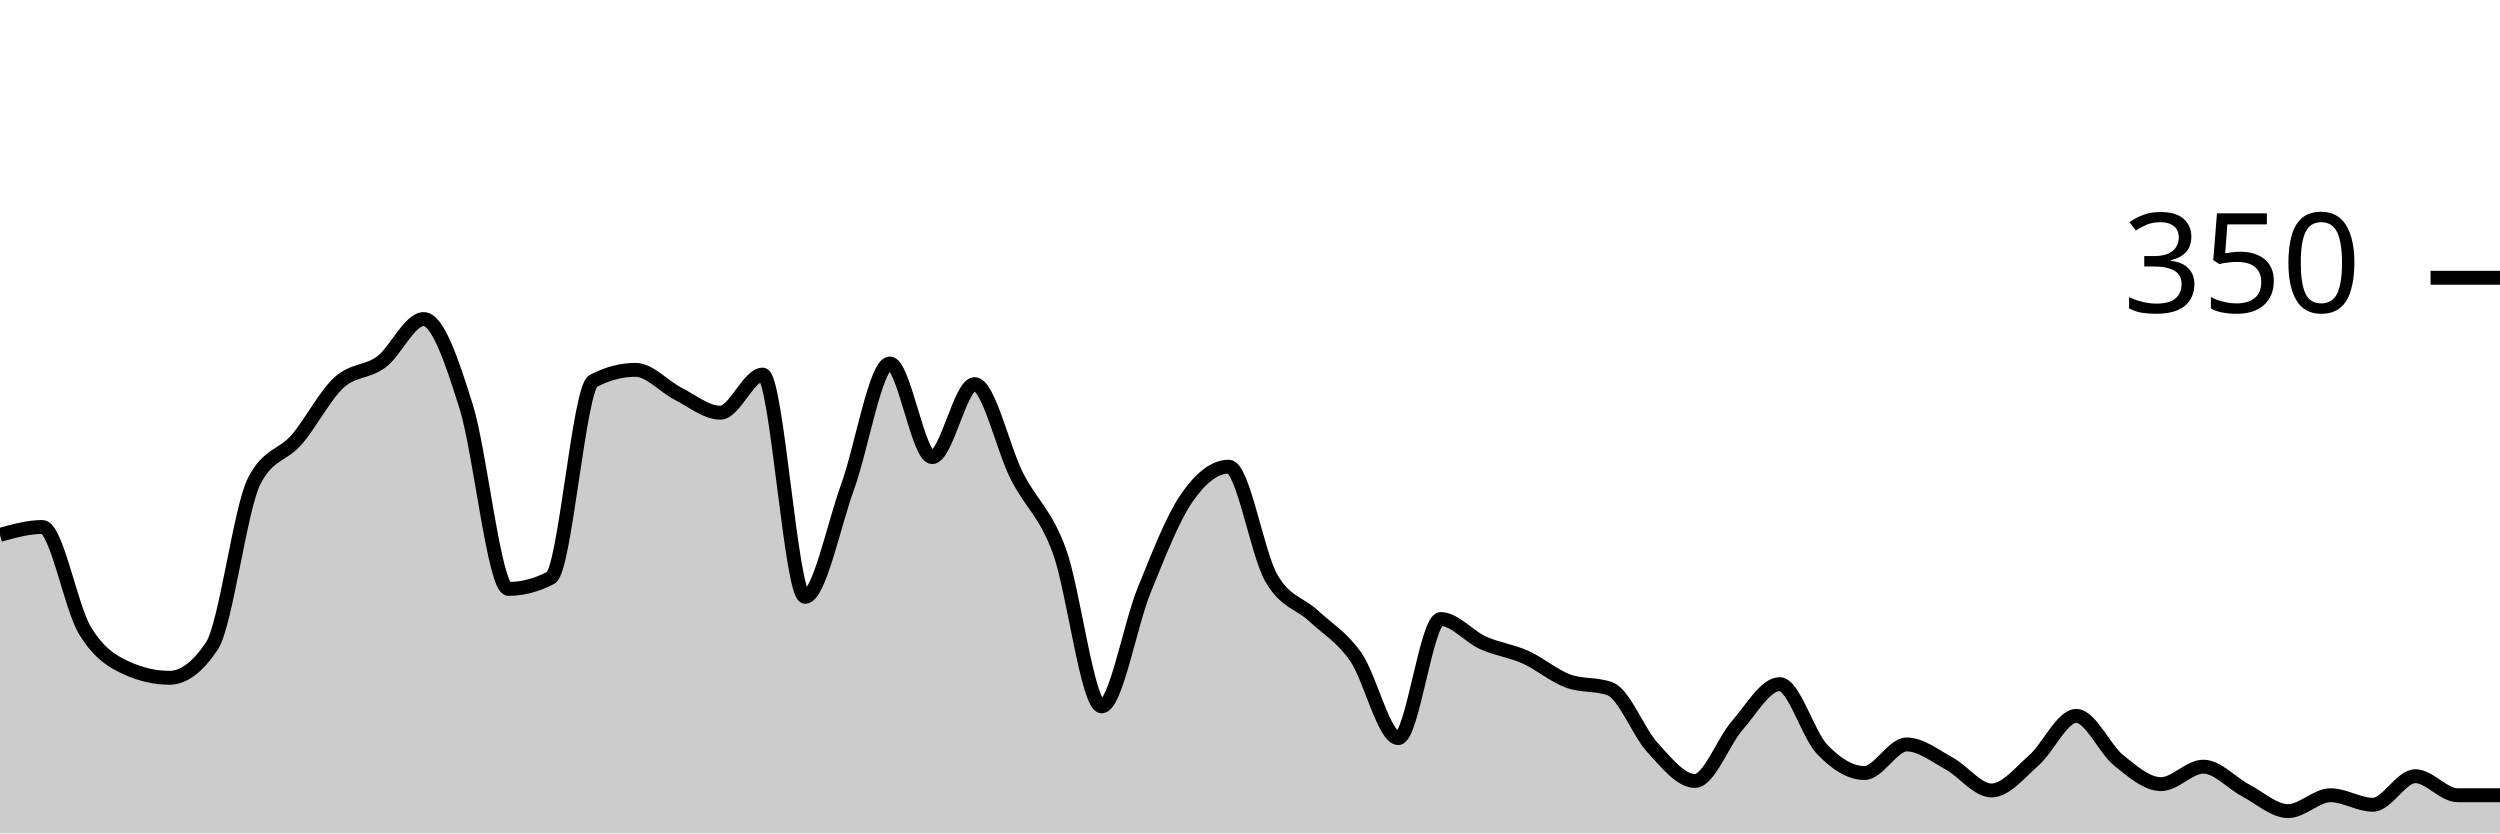
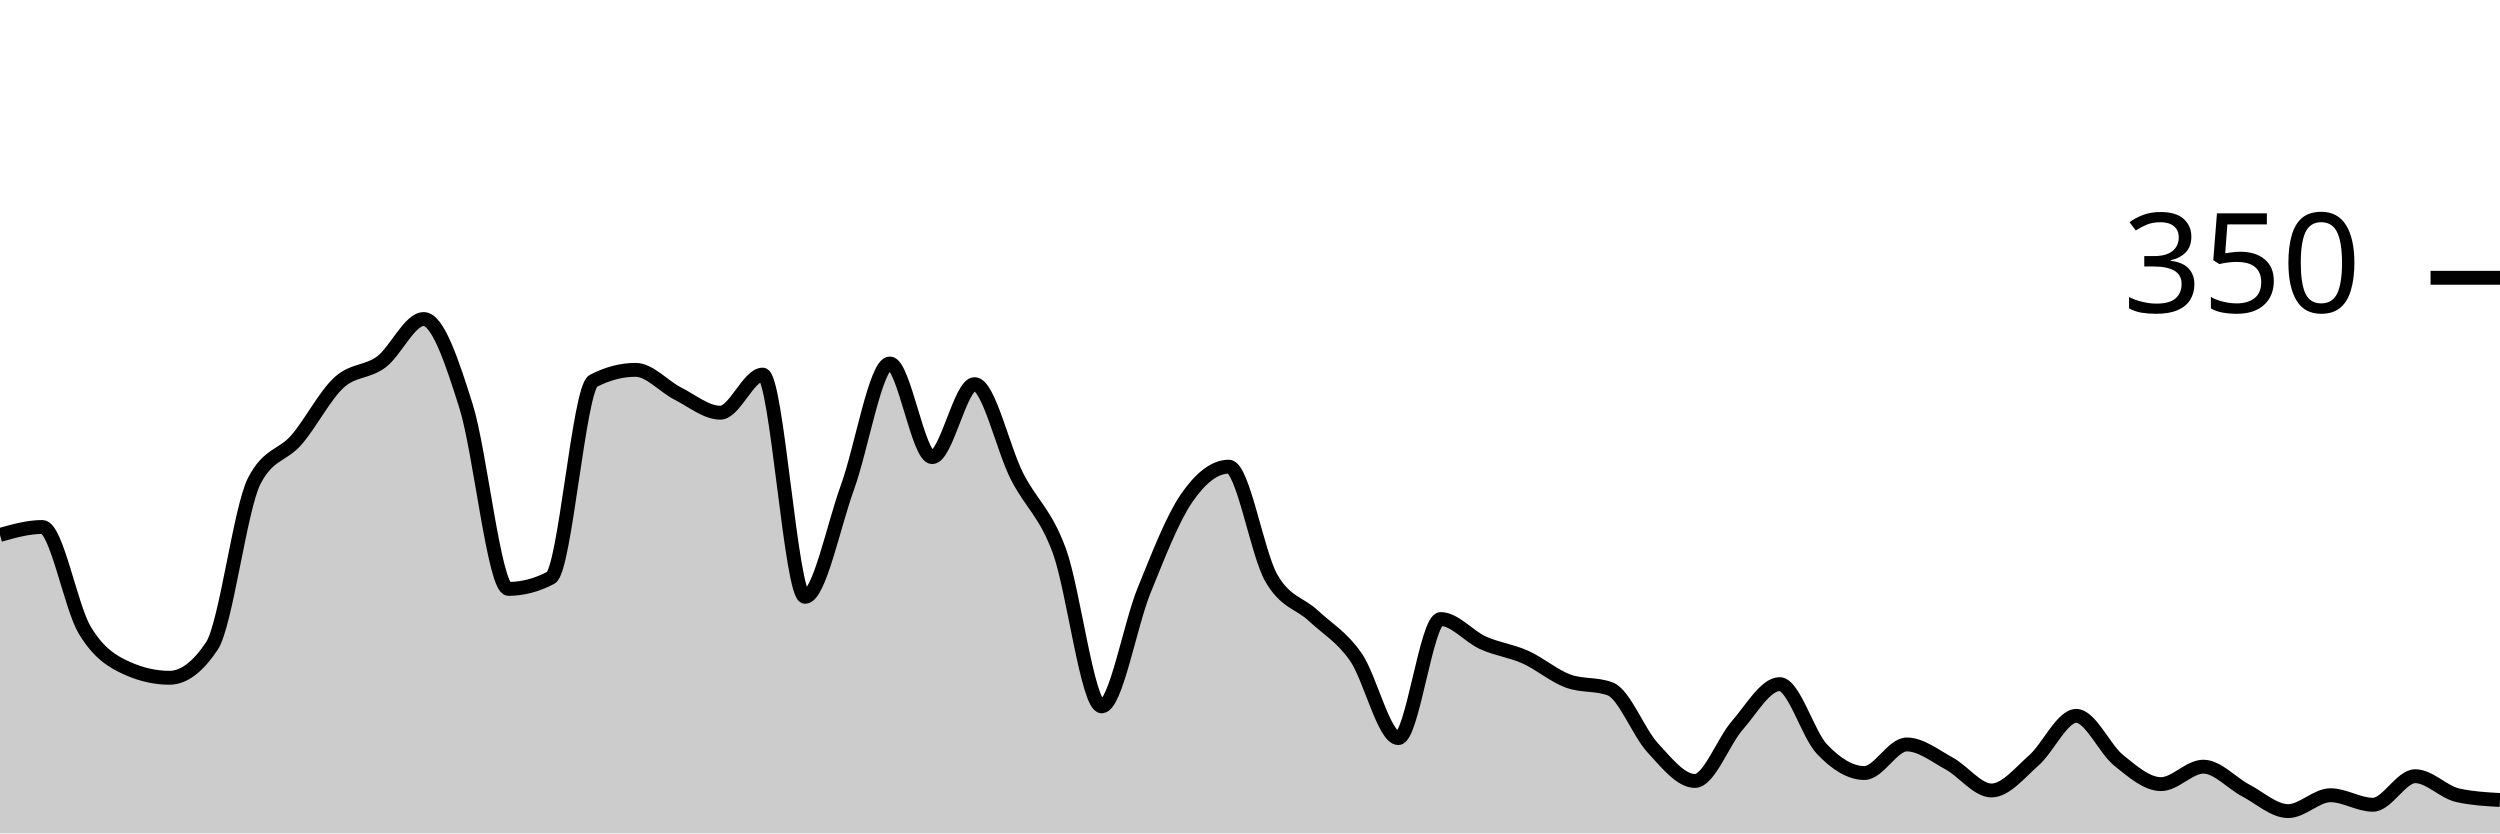
<svg xmlns="http://www.w3.org/2000/svg" viewBox="0 0 180 60">
  <g transform="translate(0,20)">
-     <path class="area" fill="rgba(0, 0, 0, 0.2)" d="M0,18.514C1.017,18.229,2.034,17.943,3.051,17.943C4.068,17.943,5.085,23.676,6.102,25.371C7.119,27.067,8.136,27.657,9.153,28.114C10.169,28.571,11.186,28.8,12.203,28.8C13.22,28.8,14.237,28.038,15.254,26.514C16.271,24.99,17.288,16.61,18.305,14.629C19.322,12.648,20.339,12.838,21.356,11.657C22.373,10.476,23.39,8.476,24.407,7.543C25.424,6.61,26.441,6.819,27.458,6.057C28.475,5.295,29.492,2.971,30.508,2.971C31.525,2.971,32.542,6.019,33.559,9.257C34.576,12.495,35.593,22.4,36.61,22.4C37.627,22.4,38.644,22.133,39.661,21.6C40.678,21.067,41.695,7.962,42.712,7.429C43.729,6.895,44.746,6.629,45.763,6.629C46.78,6.629,47.797,7.829,48.814,8.343C49.831,8.857,50.847,9.714,51.864,9.714C52.881,9.714,53.898,6.971,54.915,6.971C55.932,6.971,56.949,22.971,57.966,22.971C58.983,22.971,60,17.886,61.017,15.086C62.034,12.286,63.051,6.171,64.068,6.171C65.085,6.171,66.102,12.914,67.119,12.914C68.136,12.914,69.153,7.657,70.169,7.657C71.186,7.657,72.203,12.286,73.22,14.286C74.237,16.286,75.254,16.895,76.271,19.657C77.288,22.419,78.305,30.857,79.322,30.857C80.339,30.857,81.356,25.01,82.373,22.514C83.39,20.019,84.407,17.371,85.424,15.886C86.441,14.4,87.458,13.6,88.475,13.6C89.492,13.6,90.508,19.81,91.525,21.6C92.542,23.39,93.559,23.39,94.576,24.343C95.593,25.295,96.61,25.848,97.627,27.314C98.644,28.781,99.661,33.143,100.678,33.143C101.695,33.143,102.712,24.571,103.729,24.571C104.746,24.571,105.763,25.829,106.78,26.286C107.797,26.743,108.814,26.857,109.831,27.314C110.847,27.771,111.864,28.648,112.881,29.029C113.898,29.41,114.915,29.219,115.932,29.6C116.949,29.981,117.966,32.724,118.983,33.829C120,34.933,121.017,36.229,122.034,36.229C123.051,36.229,124.068,33.39,125.085,32.229C126.102,31.067,127.119,29.257,128.136,29.257C129.153,29.257,130.169,32.876,131.186,33.943C132.203,35.01,133.22,35.657,134.237,35.657C135.254,35.657,136.271,33.6,137.288,33.6C138.305,33.6,139.322,34.419,140.339,34.971C141.356,35.524,142.373,36.914,143.39,36.914C144.407,36.914,145.424,35.638,146.441,34.743C147.458,33.848,148.475,31.543,149.492,31.543C150.508,31.543,151.525,33.924,152.542,34.743C153.559,35.562,154.576,36.457,155.593,36.457C156.61,36.457,157.627,35.2,158.644,35.2C159.661,35.2,160.678,36.381,161.695,36.914C162.712,37.448,163.729,38.4,164.746,38.4C165.763,38.4,166.78,37.257,167.797,37.257C168.814,37.257,169.831,37.943,170.847,37.943C171.864,37.943,172.881,35.886,173.898,35.886C174.915,35.886,175.932,37.257,176.949,37.257C177.966,37.257,178.983,37.257,180,37.257L180,40C178.983,40,177.966,40,176.949,40C175.932,40,174.915,40,173.898,40C172.881,40,171.864,40,170.847,40C169.831,40,168.814,40,167.797,40C166.78,40,165.763,40,164.746,40C163.729,40,162.712,40,161.695,40C160.678,40,159.661,40,158.644,40C157.627,40,156.61,40,155.593,40C154.576,40,153.559,40,152.542,40C151.525,40,150.508,40,149.492,40C148.475,40,147.458,40,146.441,40C145.424,40,144.407,40,143.39,40C142.373,40,141.356,40,140.339,40C139.322,40,138.305,40,137.288,40C136.271,40,135.254,40,134.237,40C133.22,40,132.203,40,131.186,40C130.169,40,129.153,40,128.136,40C127.119,40,126.102,40,125.085,40C124.068,40,123.051,40,122.034,40C121.017,40,120,40,118.983,40C117.966,40,116.949,40,115.932,40C114.915,40,113.898,40,112.881,40C111.864,40,110.847,40,109.831,40C108.814,40,107.797,40,106.78,40C105.763,40,104.746,40,103.729,40C102.712,40,101.695,40,100.678,40C99.661,40,98.644,40,97.627,40C96.61,40,95.593,40,94.576,40C93.559,40,92.542,40,91.525,40C90.508,40,89.492,40,88.475,40C87.458,40,86.441,40,85.424,40C84.407,40,83.39,40,82.373,40C81.356,40,80.339,40,79.322,40C78.305,40,77.288,40,76.271,40C75.254,40,74.237,40,73.22,40C72.203,40,71.186,40,70.169,40C69.153,40,68.136,40,67.119,40C66.102,40,65.085,40,64.068,40C63.051,40,62.034,40,61.017,40C60,40,58.983,40,57.966,40C56.949,40,55.932,40,54.915,40C53.898,40,52.881,40,51.864,40C50.847,40,49.831,40,48.814,40C47.797,40,46.78,40,45.763,40C44.746,40,43.729,40,42.712,40C41.695,40,40.678,40,39.661,40C38.644,40,37.627,40,36.61,40C35.593,40,34.576,40,33.559,40C32.542,40,31.525,40,30.508,40C29.492,40,28.475,40,27.458,40C26.441,40,25.424,40,24.407,40C23.39,40,22.373,40,21.356,40C20.339,40,19.322,40,18.305,40C17.288,40,16.271,40,15.254,40C14.237,40,13.22,40,12.203,40C11.186,40,10.169,40,9.153,40C8.136,40,7.119,40,6.102,40C5.085,40,4.068,40,3.051,40C2.034,40,1.017,40,0,40Z" />
-     <path class="line" stroke="black" fill="none" d="M0,18.514C1.017,18.229,2.034,17.943,3.051,17.943C4.068,17.943,5.085,23.676,6.102,25.371C7.119,27.067,8.136,27.657,9.153,28.114C10.169,28.571,11.186,28.8,12.203,28.8C13.22,28.8,14.237,28.038,15.254,26.514C16.271,24.99,17.288,16.61,18.305,14.629C19.322,12.648,20.339,12.838,21.356,11.657C22.373,10.476,23.39,8.476,24.407,7.543C25.424,6.61,26.441,6.819,27.458,6.057C28.475,5.295,29.492,2.971,30.508,2.971C31.525,2.971,32.542,6.019,33.559,9.257C34.576,12.495,35.593,22.4,36.61,22.4C37.627,22.4,38.644,22.133,39.661,21.6C40.678,21.067,41.695,7.962,42.712,7.429C43.729,6.895,44.746,6.629,45.763,6.629C46.78,6.629,47.797,7.829,48.814,8.343C49.831,8.857,50.847,9.714,51.864,9.714C52.881,9.714,53.898,6.971,54.915,6.971C55.932,6.971,56.949,22.971,57.966,22.971C58.983,22.971,60,17.886,61.017,15.086C62.034,12.286,63.051,6.171,64.068,6.171C65.085,6.171,66.102,12.914,67.119,12.914C68.136,12.914,69.153,7.657,70.169,7.657C71.186,7.657,72.203,12.286,73.22,14.286C74.237,16.286,75.254,16.895,76.271,19.657C77.288,22.419,78.305,30.857,79.322,30.857C80.339,30.857,81.356,25.01,82.373,22.514C83.39,20.019,84.407,17.371,85.424,15.886C86.441,14.4,87.458,13.6,88.475,13.6C89.492,13.6,90.508,19.81,91.525,21.6C92.542,23.39,93.559,23.39,94.576,24.343C95.593,25.295,96.61,25.848,97.627,27.314C98.644,28.781,99.661,33.143,100.678,33.143C101.695,33.143,102.712,24.571,103.729,24.571C104.746,24.571,105.763,25.829,106.78,26.286C107.797,26.743,108.814,26.857,109.831,27.314C110.847,27.771,111.864,28.648,112.881,29.029C113.898,29.41,114.915,29.219,115.932,29.6C116.949,29.981,117.966,32.724,118.983,33.829C120,34.933,121.017,36.229,122.034,36.229C123.051,36.229,124.068,33.39,125.085,32.229C126.102,31.067,127.119,29.257,128.136,29.257C129.153,29.257,130.169,32.876,131.186,33.943C132.203,35.01,133.22,35.657,134.237,35.657C135.254,35.657,136.271,33.6,137.288,33.6C138.305,33.6,139.322,34.419,140.339,34.971C141.356,35.524,142.373,36.914,143.39,36.914C144.407,36.914,145.424,35.638,146.441,34.743C147.458,33.848,148.475,31.543,149.492,31.543C150.508,31.543,151.525,33.924,152.542,34.743C153.559,35.562,154.576,36.457,155.593,36.457C156.61,36.457,157.627,35.2,158.644,35.2C159.661,35.2,160.678,36.381,161.695,36.914C162.712,37.448,163.729,38.4,164.746,38.4C165.763,38.4,166.78,37.257,167.797,37.257C168.814,37.257,169.831,37.943,170.847,37.943C171.864,37.943,172.881,35.886,173.898,35.886C174.915,35.886,175.932,37.257,176.949,37.257C177.966,37.257,178.983,37.257,180,37.257" />
+     <path class="area" fill="rgba(0, 0, 0, 0.2)" d="M0,18.514C1.017,18.229,2.034,17.943,3.051,17.943C4.068,17.943,5.085,23.676,6.102,25.371C7.119,27.067,8.136,27.657,9.153,28.114C10.169,28.571,11.186,28.8,12.203,28.8C13.22,28.8,14.237,28.038,15.254,26.514C16.271,24.99,17.288,16.61,18.305,14.629C19.322,12.648,20.339,12.838,21.356,11.657C22.373,10.476,23.39,8.476,24.407,7.543C25.424,6.61,26.441,6.819,27.458,6.057C28.475,5.295,29.492,2.971,30.508,2.971C31.525,2.971,32.542,6.019,33.559,9.257C34.576,12.495,35.593,22.4,36.61,22.4C37.627,22.4,38.644,22.133,39.661,21.6C40.678,21.067,41.695,7.962,42.712,7.429C43.729,6.895,44.746,6.629,45.763,6.629C46.78,6.629,47.797,7.829,48.814,8.343C49.831,8.857,50.847,9.714,51.864,9.714C52.881,9.714,53.898,6.971,54.915,6.971C55.932,6.971,56.949,22.971,57.966,22.971C58.983,22.971,60,17.886,61.017,15.086C62.034,12.286,63.051,6.171,64.068,6.171C65.085,6.171,66.102,12.914,67.119,12.914C68.136,12.914,69.153,7.657,70.169,7.657C71.186,7.657,72.203,12.286,73.22,14.286C74.237,16.286,75.254,16.895,76.271,19.657C77.288,22.419,78.305,30.857,79.322,30.857C80.339,30.857,81.356,25.01,82.373,22.514C83.39,20.019,84.407,17.371,85.424,15.886C86.441,14.4,87.458,13.6,88.475,13.6C89.492,13.6,90.508,19.81,91.525,21.6C92.542,23.39,93.559,23.39,94.576,24.343C95.593,25.295,96.61,25.848,97.627,27.314C98.644,28.781,99.661,33.143,100.678,33.143C101.695,33.143,102.712,24.571,103.729,24.571C104.746,24.571,105.763,25.829,106.78,26.286C107.797,26.743,108.814,26.857,109.831,27.314C110.847,27.771,111.864,28.648,112.881,29.029C113.898,29.41,114.915,29.219,115.932,29.6C116.949,29.981,117.966,32.724,118.983,33.829C120,34.933,121.017,36.229,122.034,36.229C123.051,36.229,124.068,33.39,125.085,32.229C126.102,31.067,127.119,29.257,128.136,29.257C129.153,29.257,130.169,32.876,131.186,33.943C132.203,35.01,133.22,35.657,134.237,35.657C135.254,35.657,136.271,33.6,137.288,33.6C138.305,33.6,139.322,34.419,140.339,34.971C141.356,35.524,142.373,36.914,143.39,36.914C144.407,36.914,145.424,35.638,146.441,34.743C147.458,33.848,148.475,31.543,149.492,31.543C150.508,31.543,151.525,33.924,152.542,34.743C153.559,35.562,154.576,36.457,155.593,36.457C156.61,36.457,157.627,35.2,158.644,35.2C159.661,35.2,160.678,36.381,161.695,36.914C162.712,37.448,163.729,38.4,164.746,38.4C165.763,38.4,166.78,37.257,167.797,37.257C168.814,37.257,169.831,37.943,170.847,37.943C171.864,37.943,172.881,35.886,173.898,35.886C174.915,35.886,175.932,37.029,176.949,37.257C177.966,37.486,178.983,37.543,180,37.6L180,40C178.983,40,177.966,40,176.949,40C175.932,40,174.915,40,173.898,40C172.881,40,171.864,40,170.847,40C169.831,40,168.814,40,167.797,40C166.78,40,165.763,40,164.746,40C163.729,40,162.712,40,161.695,40C160.678,40,159.661,40,158.644,40C157.627,40,156.61,40,155.593,40C154.576,40,153.559,40,152.542,40C151.525,40,150.508,40,149.492,40C148.475,40,147.458,40,146.441,40C145.424,40,144.407,40,143.39,40C142.373,40,141.356,40,140.339,40C139.322,40,138.305,40,137.288,40C136.271,40,135.254,40,134.237,40C133.22,40,132.203,40,131.186,40C130.169,40,129.153,40,128.136,40C127.119,40,126.102,40,125.085,40C124.068,40,123.051,40,122.034,40C121.017,40,120,40,118.983,40C117.966,40,116.949,40,115.932,40C114.915,40,113.898,40,112.881,40C111.864,40,110.847,40,109.831,40C108.814,40,107.797,40,106.78,40C105.763,40,104.746,40,103.729,40C102.712,40,101.695,40,100.678,40C99.661,40,98.644,40,97.627,40C96.61,40,95.593,40,94.576,40C93.559,40,92.542,40,91.525,40C90.508,40,89.492,40,88.475,40C87.458,40,86.441,40,85.424,40C84.407,40,83.39,40,82.373,40C81.356,40,80.339,40,79.322,40C78.305,40,77.288,40,76.271,40C75.254,40,74.237,40,73.22,40C72.203,40,71.186,40,70.169,40C69.153,40,68.136,40,67.119,40C66.102,40,65.085,40,64.068,40C63.051,40,62.034,40,61.017,40C60,40,58.983,40,57.966,40C56.949,40,55.932,40,54.915,40C53.898,40,52.881,40,51.864,40C50.847,40,49.831,40,48.814,40C47.797,40,46.78,40,45.763,40C44.746,40,43.729,40,42.712,40C41.695,40,40.678,40,39.661,40C38.644,40,37.627,40,36.61,40C35.593,40,34.576,40,33.559,40C32.542,40,31.525,40,30.508,40C29.492,40,28.475,40,27.458,40C26.441,40,25.424,40,24.407,40C23.39,40,22.373,40,21.356,40C20.339,40,19.322,40,18.305,40C17.288,40,16.271,40,15.254,40C14.237,40,13.22,40,12.203,40C11.186,40,10.169,40,9.153,40C8.136,40,7.119,40,6.102,40C5.085,40,4.068,40,3.051,40C2.034,40,1.017,40,0,40Z" />
+     <path class="line" stroke="black" fill="none" d="M0,18.514C1.017,18.229,2.034,17.943,3.051,17.943C4.068,17.943,5.085,23.676,6.102,25.371C7.119,27.067,8.136,27.657,9.153,28.114C10.169,28.571,11.186,28.8,12.203,28.8C13.22,28.8,14.237,28.038,15.254,26.514C16.271,24.99,17.288,16.61,18.305,14.629C19.322,12.648,20.339,12.838,21.356,11.657C22.373,10.476,23.39,8.476,24.407,7.543C25.424,6.61,26.441,6.819,27.458,6.057C28.475,5.295,29.492,2.971,30.508,2.971C31.525,2.971,32.542,6.019,33.559,9.257C34.576,12.495,35.593,22.4,36.61,22.4C37.627,22.4,38.644,22.133,39.661,21.6C40.678,21.067,41.695,7.962,42.712,7.429C43.729,6.895,44.746,6.629,45.763,6.629C46.78,6.629,47.797,7.829,48.814,8.343C49.831,8.857,50.847,9.714,51.864,9.714C52.881,9.714,53.898,6.971,54.915,6.971C55.932,6.971,56.949,22.971,57.966,22.971C58.983,22.971,60,17.886,61.017,15.086C62.034,12.286,63.051,6.171,64.068,6.171C65.085,6.171,66.102,12.914,67.119,12.914C68.136,12.914,69.153,7.657,70.169,7.657C71.186,7.657,72.203,12.286,73.22,14.286C74.237,16.286,75.254,16.895,76.271,19.657C77.288,22.419,78.305,30.857,79.322,30.857C80.339,30.857,81.356,25.01,82.373,22.514C83.39,20.019,84.407,17.371,85.424,15.886C86.441,14.4,87.458,13.6,88.475,13.6C89.492,13.6,90.508,19.81,91.525,21.6C92.542,23.39,93.559,23.39,94.576,24.343C95.593,25.295,96.61,25.848,97.627,27.314C98.644,28.781,99.661,33.143,100.678,33.143C101.695,33.143,102.712,24.571,103.729,24.571C104.746,24.571,105.763,25.829,106.78,26.286C107.797,26.743,108.814,26.857,109.831,27.314C110.847,27.771,111.864,28.648,112.881,29.029C113.898,29.41,114.915,29.219,115.932,29.6C116.949,29.981,117.966,32.724,118.983,33.829C120,34.933,121.017,36.229,122.034,36.229C123.051,36.229,124.068,33.39,125.085,32.229C126.102,31.067,127.119,29.257,128.136,29.257C129.153,29.257,130.169,32.876,131.186,33.943C132.203,35.01,133.22,35.657,134.237,35.657C135.254,35.657,136.271,33.6,137.288,33.6C138.305,33.6,139.322,34.419,140.339,34.971C141.356,35.524,142.373,36.914,143.39,36.914C144.407,36.914,145.424,35.638,146.441,34.743C147.458,33.848,148.475,31.543,149.492,31.543C150.508,31.543,151.525,33.924,152.542,34.743C153.559,35.562,154.576,36.457,155.593,36.457C156.61,36.457,157.627,35.2,158.644,35.2C159.661,35.2,160.678,36.381,161.695,36.914C162.712,37.448,163.729,38.4,164.746,38.4C165.763,38.4,166.78,37.257,167.797,37.257C168.814,37.257,169.831,37.943,170.847,37.943C171.864,37.943,172.881,35.886,173.898,35.886C174.915,35.886,175.932,37.029,176.949,37.257C177.966,37.486,178.983,37.543,180,37.6" />
    <path class="axis-ceiling" stroke-width="1" stroke="black" fill="none" d="M175,0L180,0" />
    <text class="axis-ceiling-label" font-family="sans-serif" text-anchor="end" font-size="10px" x="170" y="2.5">350</text>
  </g>
</svg>
